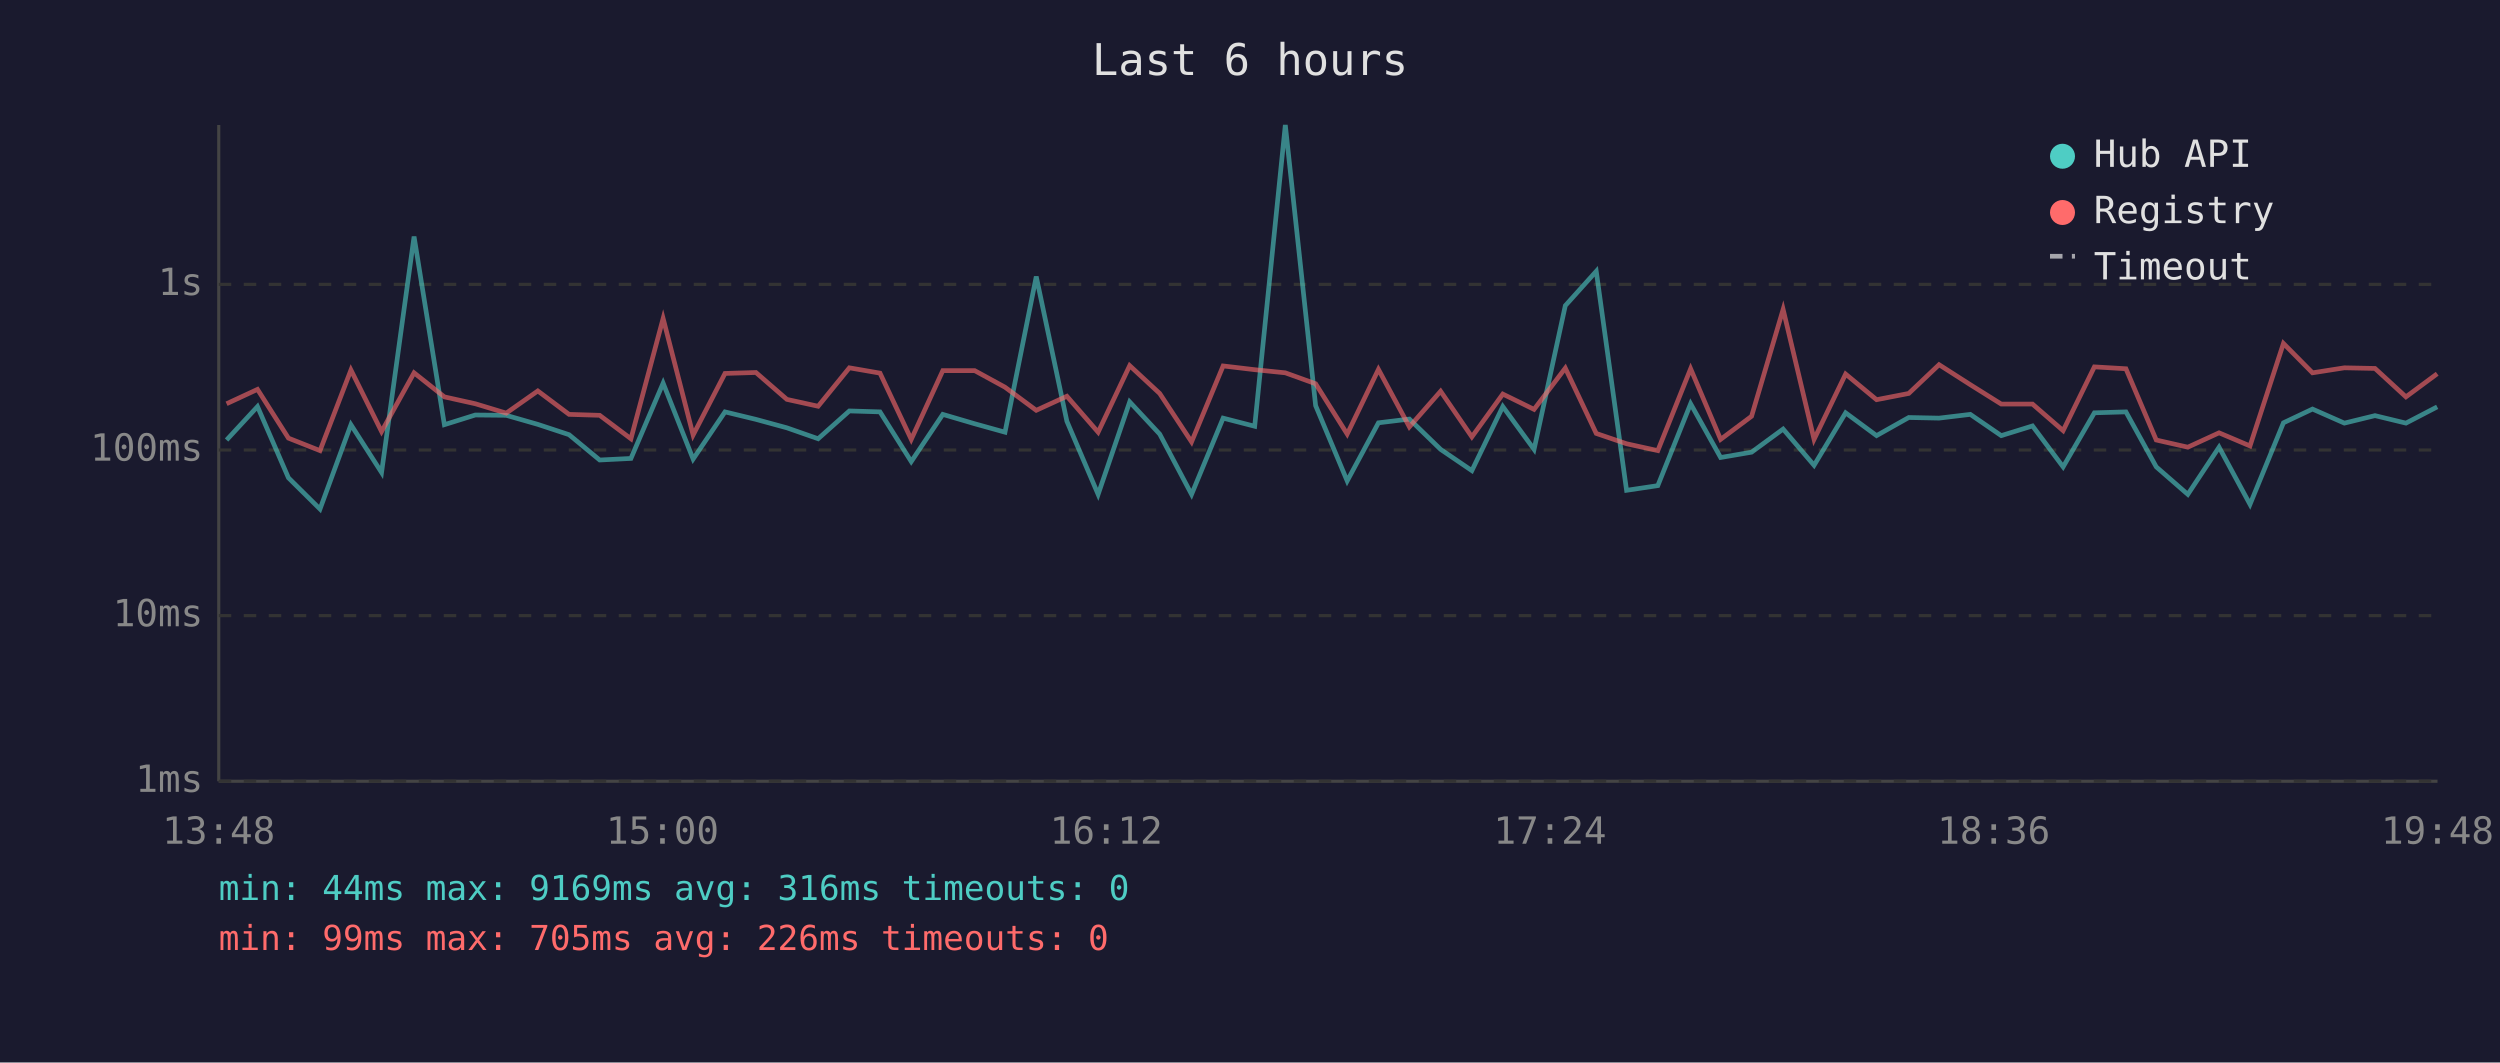
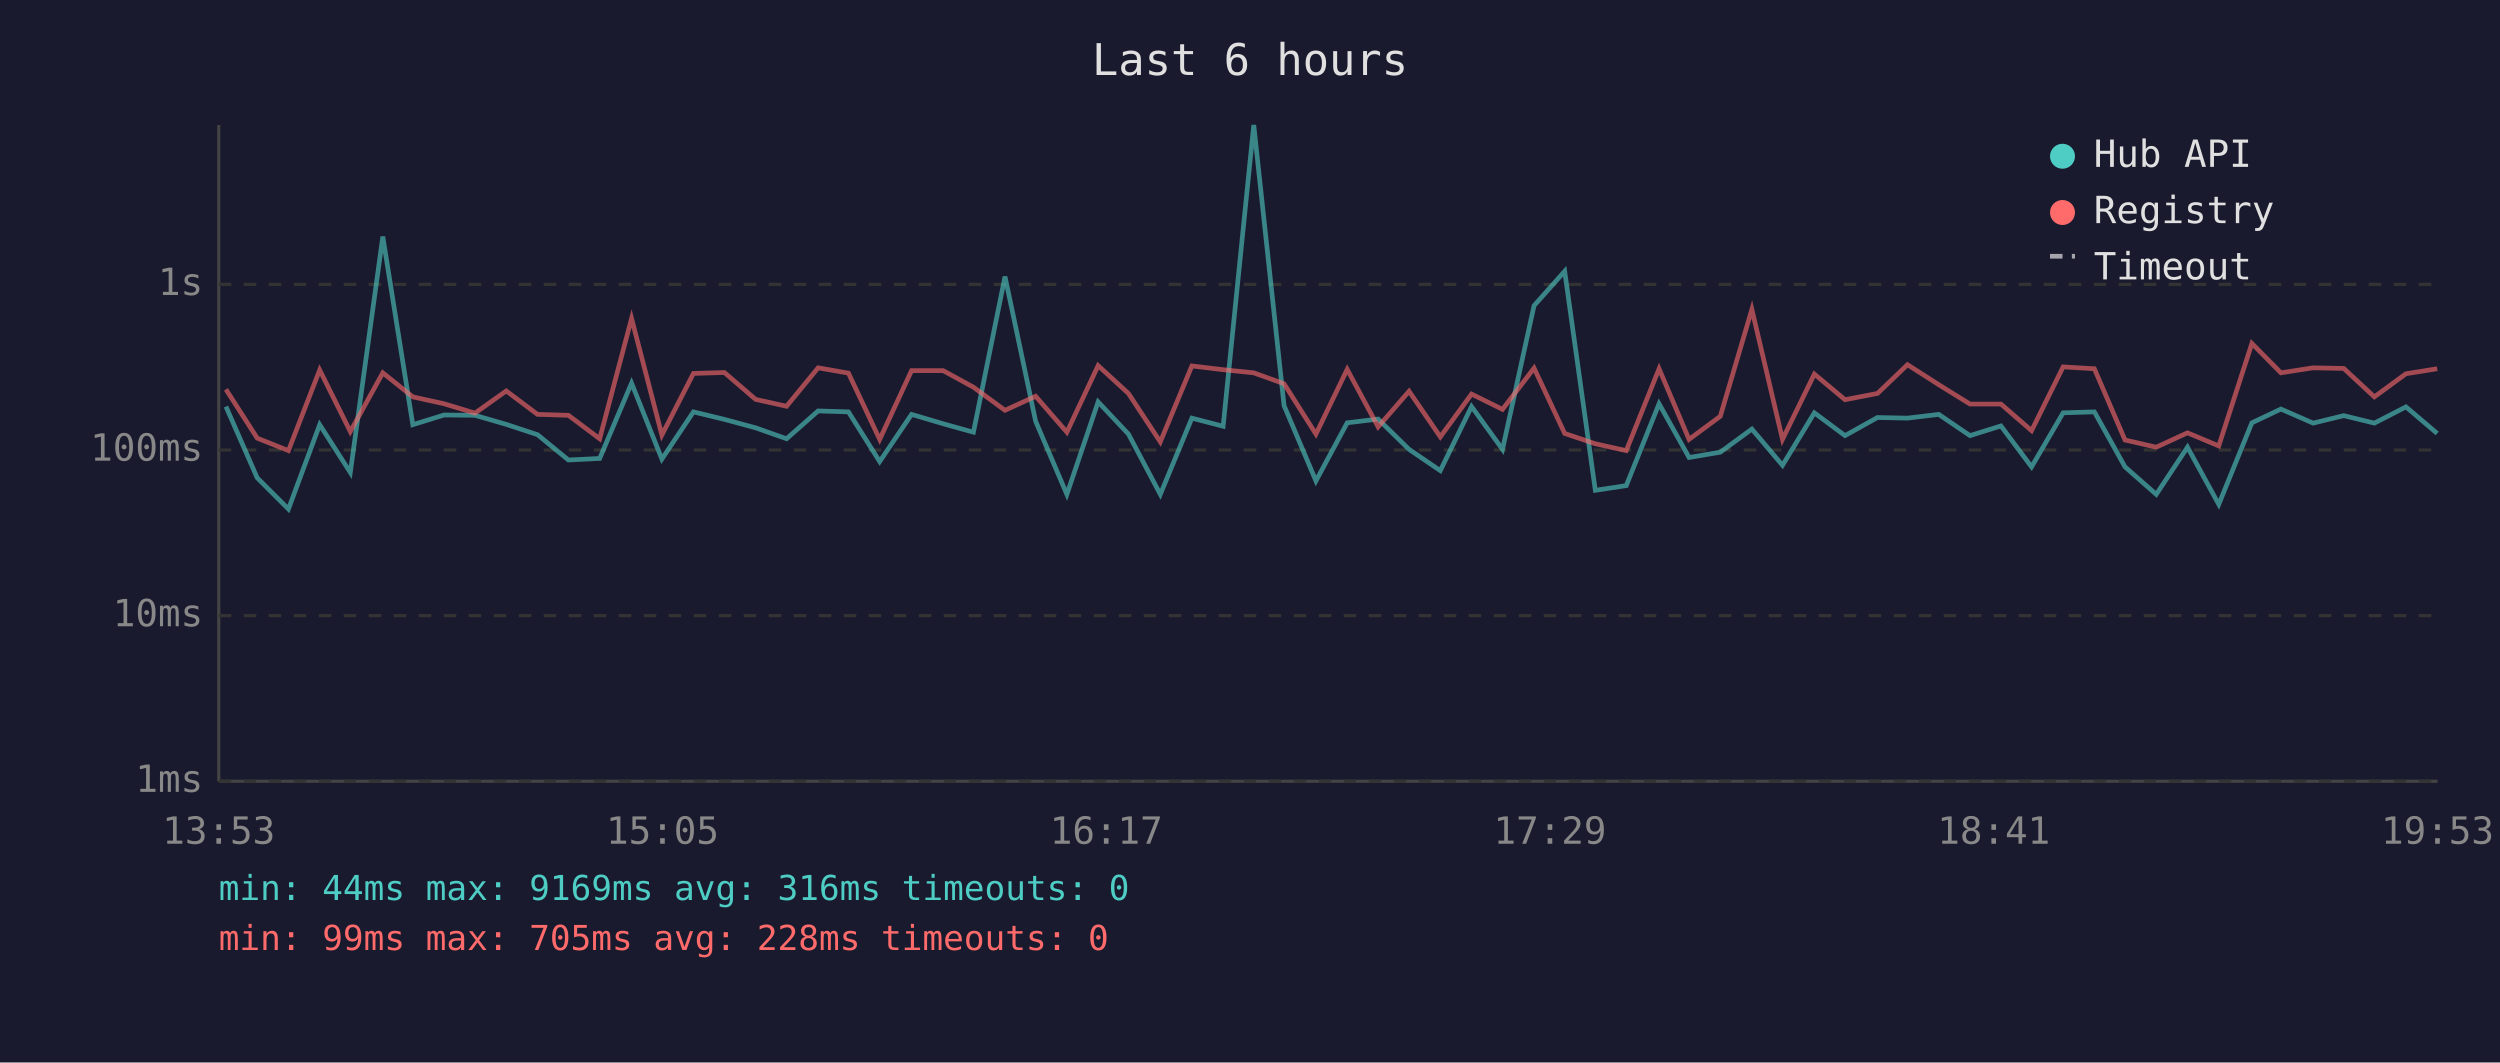
<svg xmlns="http://www.w3.org/2000/svg" viewBox="0 0 800 340" font-family="monospace" font-size="12">
  <rect width="800" height="340" fill="#1a1a2e" />
  <text x="400" y="24" fill="#e0e0e0" font-size="14" text-anchor="middle">Last 6 hours</text>
  <line x1="70" y1="40" x2="70" y2="250" stroke="#444" stroke-width="1" />
  <line x1="70" y1="250" x2="780" y2="250" stroke="#444" stroke-width="1" />
  <line x1="70" y1="250" x2="780" y2="250" stroke="#333" stroke-width="1" stroke-dasharray="4" />
  <text x="65" y="250" fill="#888" text-anchor="end" dominant-baseline="middle">1ms</text>
  <line x1="70" y1="197" x2="780" y2="197" stroke="#333" stroke-width="1" stroke-dasharray="4" />
  <text x="65" y="197" fill="#888" text-anchor="end" dominant-baseline="middle">10ms</text>
  <line x1="70" y1="144" x2="780" y2="144" stroke="#333" stroke-width="1" stroke-dasharray="4" />
  <text x="65" y="144" fill="#888" text-anchor="end" dominant-baseline="middle">100ms</text>
  <line x1="70" y1="91" x2="780" y2="91" stroke="#333" stroke-width="1" stroke-dasharray="4" />
  <text x="65" y="91" fill="#888" text-anchor="end" dominant-baseline="middle">1s</text>
-   <text x="70" y="270" fill="#888" text-anchor="middle">13:48</text>
-   <text x="212" y="270" fill="#888" text-anchor="middle">15:00</text>
-   <text x="354" y="270" fill="#888" text-anchor="middle">16:12</text>
-   <text x="496" y="270" fill="#888" text-anchor="middle">17:24</text>
-   <text x="638" y="270" fill="#888" text-anchor="middle">18:36</text>
-   <text x="780" y="270" fill="#888" text-anchor="middle">19:48</text>
-   <polyline points="72.5,140.8 82.4,130.1 92.3,152.9 102.4,162.9 112.3,135.9 122.1,151.2 132.5,75.7 142.2,135.9 152.1,132.8 162.0,132.9 172.1,135.8 182.1,139.1 191.9,147.2 201.9,146.7 212.2,122.6 221.8,146.9 232.0,131.8 241.9,134.2 251.8,136.9 261.8,140.4 271.8,131.5 281.6,131.8 291.6,147.7 301.7,132.6 311.9,135.6 321.6,138.3 331.6,88.5 341.4,134.8 351.4,158.2 361.5,128.6 371.1,138.9 381.3,158.2 391.4,133.8 401.5,136.4 411.3,40.0 421.0,129.8 431.1,153.9 441.1,135.3 451.0,134.1 461.0,143.8 471.0,150.6 480.9,130.1 490.9,143.8 500.9,97.8 510.8,86.8 520.5,156.9 530.5,155.4 541.0,129.2 550.6,146.4 560.5,144.7 570.6,137.3 580.5,148.9 590.6,132.1 600.5,139.4 610.8,133.6 620.5,133.8 630.5,132.6 640.4,139.4 650.4,136.3 660.2,149.4 670.2,132.1 680.3,131.8 690.0,149.4 700.1,158.2 710.1,143.1 720.0,161.4 730.7,135.3 740.0,130.9 750.2,135.4 760.0,133.0 769.9,135.4 779.9,130.2" fill="none" stroke="#4ecdc4" stroke-width="1.5" opacity="0.6" />
-   <polyline points="72.5,129.2 82.4,124.6 92.3,140.2 102.4,144.2 112.3,118.4 122.1,138.1 132.5,119.3 142.2,127.0 152.1,129.2 162.0,132.2 172.1,125.1 182.1,132.6 191.9,132.9 201.9,140.4 212.2,101.9 221.8,139.2 232.0,119.5 241.9,119.2 251.8,127.8 261.8,130.0 271.8,117.7 281.6,119.4 291.6,140.6 301.7,118.6 311.9,118.6 321.6,123.9 331.6,131.3 341.4,126.8 351.4,138.3 361.5,117.0 371.1,125.9 381.3,141.4 391.4,117.1 401.5,118.3 411.3,119.3 421.0,122.8 431.1,138.9 441.1,118.2 451.0,136.6 461.0,125.2 471.0,139.8 480.9,126.1 490.9,131.0 500.9,117.8 510.8,138.7 520.5,142.0 530.5,144.2 541.0,118.0 550.6,140.6 560.5,133.2 570.6,99.0 580.5,140.6 590.6,119.7 600.5,127.9 610.8,125.9 620.5,116.7 630.5,123.1 640.4,129.3 650.4,129.3 660.2,137.8 670.2,117.4 680.3,118.0 690.0,140.8 700.1,143.1 710.1,138.5 720.0,142.7 730.7,109.9 740.0,119.3 750.2,117.7 760.0,117.9 769.9,127.0 779.9,119.6" fill="none" stroke="#ff6b6b" stroke-width="1.5" opacity="0.6" />
+   <text x="70" y="270" fill="#888" text-anchor="middle">13:53</text>
+   <text x="212" y="270" fill="#888" text-anchor="middle">15:05</text>
+   <text x="354" y="270" fill="#888" text-anchor="middle">16:17</text>
+   <text x="496" y="270" fill="#888" text-anchor="middle">17:29</text>
+   <text x="638" y="270" fill="#888" text-anchor="middle">18:41</text>
+   <text x="780" y="270" fill="#888" text-anchor="middle">19:53</text>
+   <polyline points="72.3,130.1 82.3,152.9 92.3,162.9 102.3,135.9 112.1,151.2 122.5,75.7 132.1,135.9 142.1,132.8 152.0,132.9 162.0,135.8 172.0,139.1 181.9,147.2 191.9,146.7 202.1,122.6 211.8,146.9 221.9,131.8 231.8,134.2 241.8,136.9 251.7,140.4 261.8,131.5 271.5,131.8 281.5,147.7 291.7,132.6 301.8,135.6 311.5,138.3 321.6,88.5 331.4,134.8 341.4,158.2 351.4,128.6 361.1,138.9 371.3,158.2 381.4,133.8 391.4,136.4 401.2,40.0 410.9,129.8 421.1,153.9 431.1,135.3 441.0,134.1 450.9,143.8 460.9,150.6 470.9,130.1 480.8,143.8 490.9,97.8 500.7,86.8 510.5,156.9 520.4,155.4 530.9,129.2 540.5,146.4 550.5,144.7 560.6,137.3 570.4,148.9 580.6,132.1 590.4,139.4 600.8,133.6 610.4,133.8 620.4,132.6 630.4,139.4 640.3,136.3 650.1,149.4 660.2,132.1 670.2,131.8 680.0,149.4 690.0,158.2 700.0,143.1 710.0,161.4 720.6,135.3 729.9,130.9 740.2,135.4 750.0,133.0 759.8,135.4 769.9,130.2 779.9,138.7" fill="none" stroke="#4ecdc4" stroke-width="1.5" opacity="0.6" />
+   <polyline points="72.3,124.6 82.3,140.2 92.3,144.2 102.3,118.4 112.1,138.1 122.5,119.3 132.1,127.0 142.1,129.2 152.0,132.2 162.0,125.1 172.0,132.6 181.9,132.9 191.9,140.4 202.1,101.9 211.8,139.2 221.9,119.5 231.8,119.2 241.8,127.8 251.7,130.0 261.8,117.7 271.5,119.4 281.5,140.6 291.7,118.6 301.8,118.6 311.5,123.9 321.6,131.3 331.4,126.8 341.4,138.3 351.4,117.0 361.1,125.9 371.3,141.4 381.4,117.1 391.4,118.3 401.2,119.3 410.9,122.8 421.1,138.9 431.1,118.2 441.0,136.6 450.9,125.2 460.9,139.8 470.9,126.1 480.8,131.0 490.9,117.8 500.7,138.7 510.5,142.0 520.4,144.2 530.9,118.0 540.5,140.6 550.5,133.2 560.6,99.0 570.4,140.6 580.6,119.7 590.4,127.9 600.8,125.9 610.4,116.7 620.4,123.1 630.4,129.3 640.3,129.3 650.1,137.8 660.2,117.4 670.2,118.0 680.0,140.8 690.0,143.1 700.0,138.5 710.0,142.7 720.6,109.9 729.9,119.3 740.2,117.7 750.0,117.9 759.8,127.0 769.9,119.6 779.9,118.0" fill="none" stroke="#ff6b6b" stroke-width="1.5" opacity="0.6" />
  <circle cx="660" cy="50" r="4" fill="#4ecdc4" />
  <text x="670" y="50" fill="#e0e0e0" dominant-baseline="middle">Hub API</text>
  <circle cx="660" cy="68" r="4" fill="#ff6b6b" />
  <text x="670" y="68" fill="#e0e0e0" dominant-baseline="middle">Registry</text>
  <line x1="656" y1="82" x2="664" y2="82" stroke="#e0e0e0" stroke-width="1.5" stroke-dasharray="4,3" opacity="0.7" />
  <text x="670" y="86" fill="#e0e0e0" dominant-baseline="middle">Timeout</text>
  <text x="70" y="288" fill="#4ecdc4" font-size="11">min: 44ms  max: 9169ms  avg: 316ms  timeouts: 0</text>
-   <text x="70" y="304" fill="#ff6b6b" font-size="11">min: 99ms  max: 705ms  avg: 226ms  timeouts: 0</text>
+   <text x="70" y="304" fill="#ff6b6b" font-size="11">min: 99ms  max: 705ms  avg: 228ms  timeouts: 0</text>
</svg>
